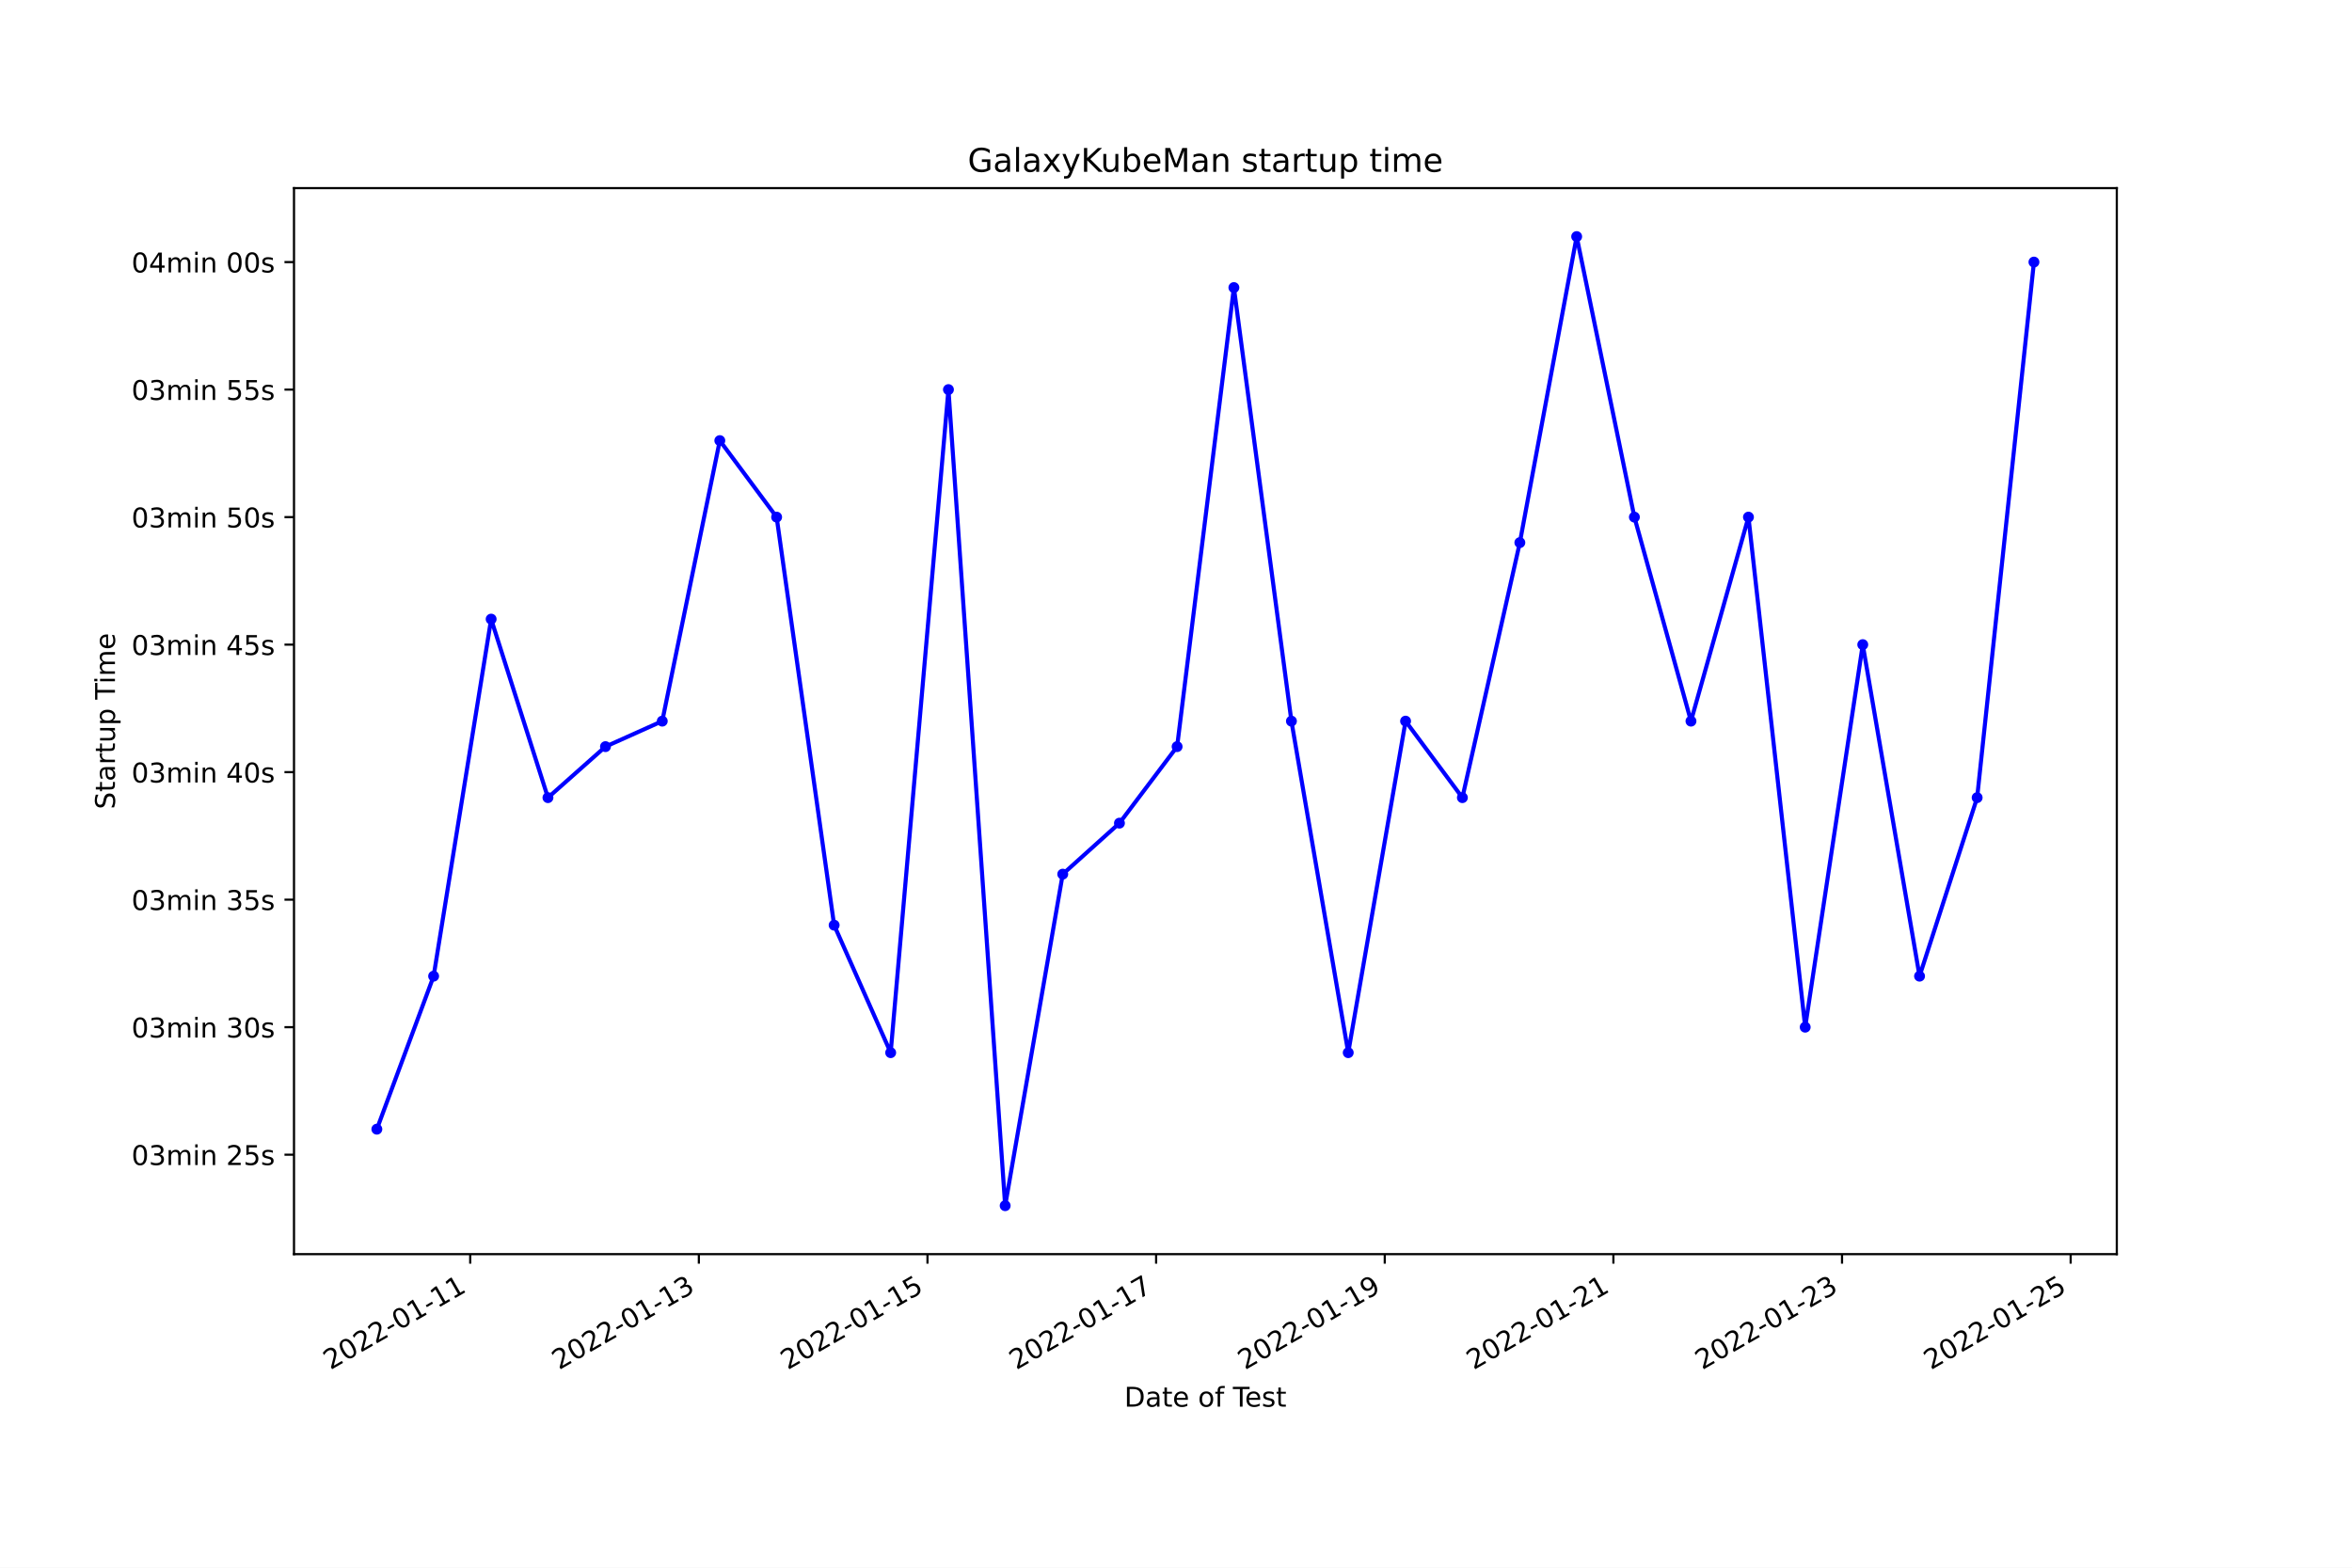
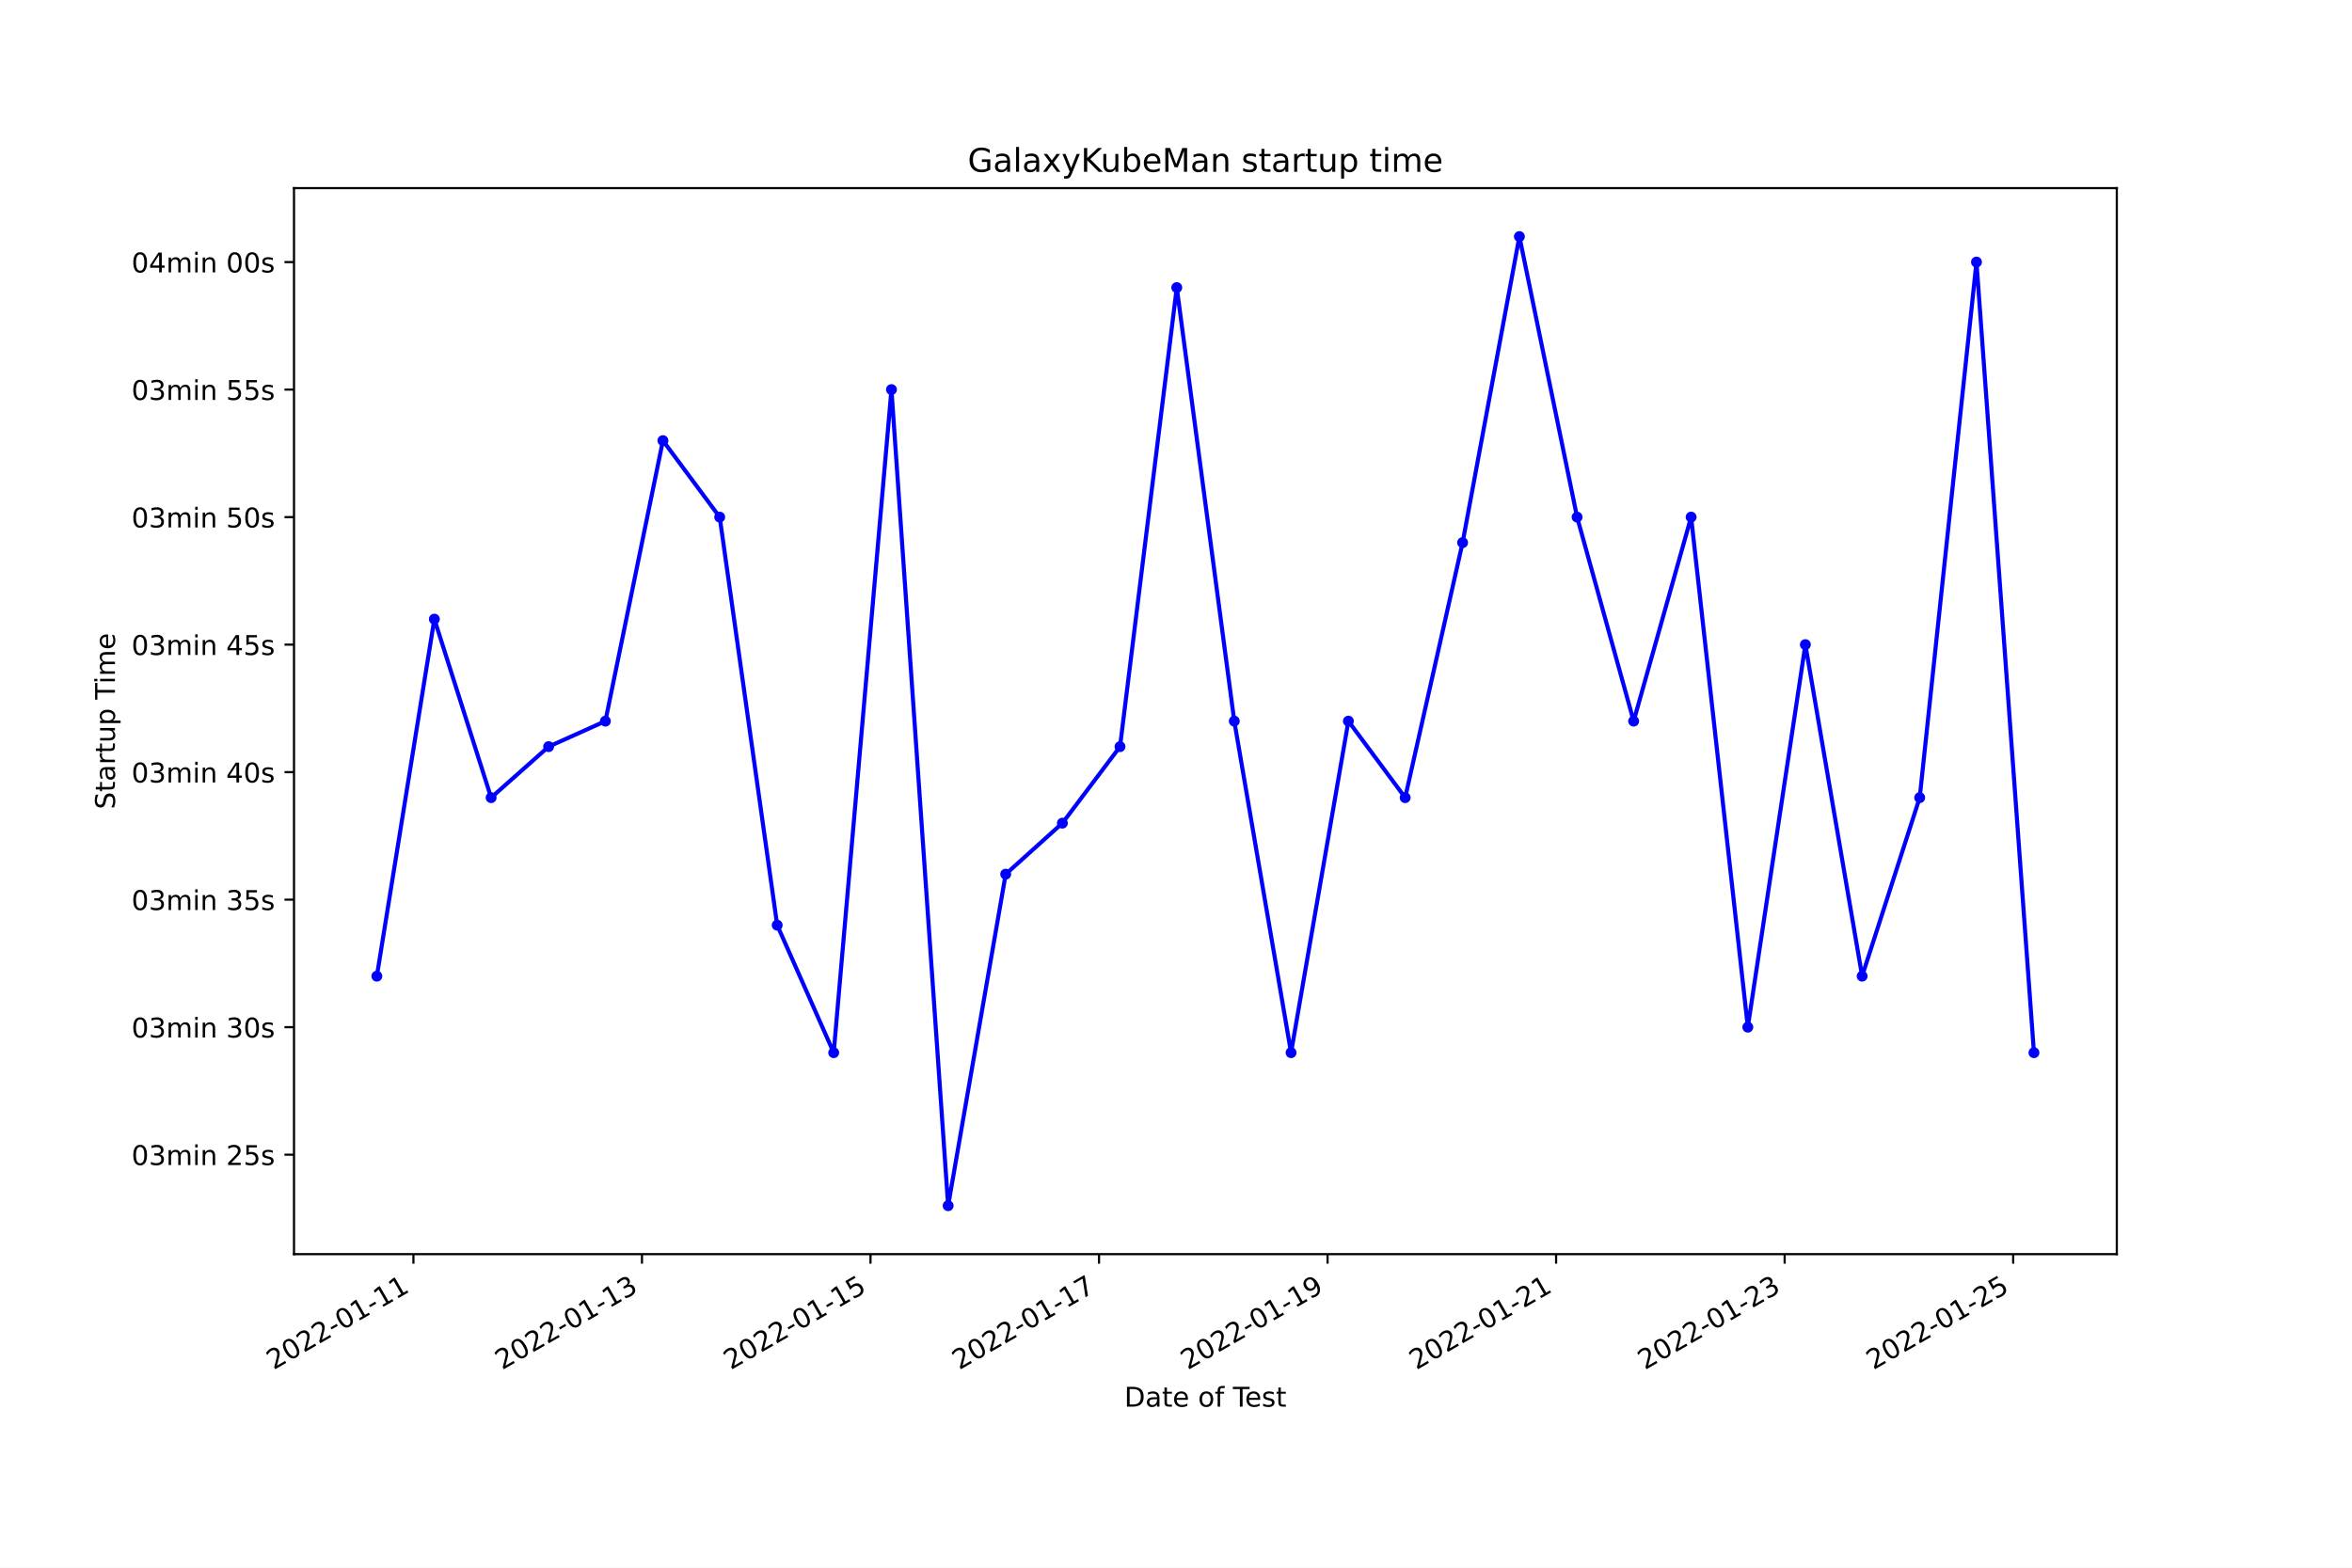
<svg xmlns="http://www.w3.org/2000/svg" xmlns:xlink="http://www.w3.org/1999/xlink" width="864pt" height="576pt" viewBox="0 0 864 576" version="1.1">
  <defs>
    <style type="text/css">*{stroke-linejoin: round; stroke-linecap: butt}</style>
  </defs>
  <g id="figure_1">
    <g id="patch_1">
      <path d="M 0 576  L 864 576  L 864 0  L 0 0  z " style="fill: #ffffff" />
    </g>
    <g id="axes_1">
      <g id="patch_2">
        <path d="M 108 460.8  L 777.6 460.8  L 777.6 69.12  L 108 69.12  z " style="fill: #ffffff" />
      </g>
      <g id="matplotlib.axis_1">
        <g id="xtick_1">
          <g id="line2d_1">
            <defs>
-               <path id="m6b0cfed854" d="M 0 0  L 0 3.5  " style="stroke: #000000; stroke-width: 0.8" />
+               <path id="mba804d3f85" d="M 0 0  L 0 3.5  " style="stroke: #000000; stroke-width: 0.8" />
            </defs>
            <g>
-               <use xlink:href="#m6b0cfed854" x="172.732" y="460.8" style="stroke: #000000; stroke-width: 0.8" />
+               <use xlink:href="#mba804d3f85" x="151.871" y="460.8" style="stroke: #000000; stroke-width: 0.8" />
            </g>
          </g>
          <g id="text_1">
-             <g transform="translate(121.3627 503.4383)rotate(-30)scale(0.1 -0.1)">
+             <g transform="translate(100.5017 503.4383)rotate(-30)scale(0.1 -0.1)">
              <defs>
                <path id="DejaVuSans-32" d="M 1228 531  L 3431 531  L 3431 0  L 469 0  L 469 531  Q 828 903 1448 1529  Q 2069 2156 2228 2338  Q 2531 2678 2651 2914  Q 2772 3150 2772 3378  Q 2772 3750 2511 3984  Q 2250 4219 1831 4219  Q 1534 4219 1204 4116  Q 875 4013 500 3803  L 500 4441  Q 881 4594 1212 4672  Q 1544 4750 1819 4750  Q 2544 4750 2975 4387  Q 3406 4025 3406 3419  Q 3406 3131 3298 2873  Q 3191 2616 2906 2266  Q 2828 2175 2409 1742  Q 1991 1309 1228 531  z " transform="scale(0.015625)" />
                <path id="DejaVuSans-30" d="M 2034 4250  Q 1547 4250 1301 3770  Q 1056 3291 1056 2328  Q 1056 1369 1301 889  Q 1547 409 2034 409  Q 2525 409 2770 889  Q 3016 1369 3016 2328  Q 3016 3291 2770 3770  Q 2525 4250 2034 4250  z M 2034 4750  Q 2819 4750 3233 4129  Q 3647 3509 3647 2328  Q 3647 1150 3233 529  Q 2819 -91 2034 -91  Q 1250 -91 836 529  Q 422 1150 422 2328  Q 422 3509 836 4129  Q 1250 4750 2034 4750  z " transform="scale(0.015625)" />
                <path id="DejaVuSans-2d" d="M 313 2009  L 1997 2009  L 1997 1497  L 313 1497  L 313 2009  z " transform="scale(0.015625)" />
                <path id="DejaVuSans-31" d="M 794 531  L 1825 531  L 1825 4091  L 703 3866  L 703 4441  L 1819 4666  L 2450 4666  L 2450 531  L 3481 531  L 3481 0  L 794 0  L 794 531  z " transform="scale(0.015625)" />
              </defs>
              <use xlink:href="#DejaVuSans-32" />
              <use xlink:href="#DejaVuSans-30" x="63.623" />
              <use xlink:href="#DejaVuSans-32" x="127.246" />
              <use xlink:href="#DejaVuSans-32" x="190.869" />
              <use xlink:href="#DejaVuSans-2d" x="254.492" />
              <use xlink:href="#DejaVuSans-30" x="290.576" />
              <use xlink:href="#DejaVuSans-31" x="354.199" />
              <use xlink:href="#DejaVuSans-2d" x="417.822" />
              <use xlink:href="#DejaVuSans-31" x="453.906" />
              <use xlink:href="#DejaVuSans-31" x="517.529" />
            </g>
          </g>
        </g>
        <g id="xtick_2">
          <g id="line2d_2">
            <g>
-               <use xlink:href="#m6b0cfed854" x="256.721" y="460.8" style="stroke: #000000; stroke-width: 0.8" />
+               <use xlink:href="#mba804d3f85" x="235.823" y="460.8" style="stroke: #000000; stroke-width: 0.8" />
            </g>
          </g>
          <g id="text_2">
-             <g transform="translate(205.3513 503.4383)rotate(-30)scale(0.1 -0.1)">
+             <g transform="translate(184.4537 503.4383)rotate(-30)scale(0.1 -0.1)">
              <defs>
                <path id="DejaVuSans-33" d="M 2597 2516  Q 3050 2419 3304 2112  Q 3559 1806 3559 1356  Q 3559 666 3084 287  Q 2609 -91 1734 -91  Q 1441 -91 1130 -33  Q 819 25 488 141  L 488 750  Q 750 597 1062 519  Q 1375 441 1716 441  Q 2309 441 2620 675  Q 2931 909 2931 1356  Q 2931 1769 2642 2001  Q 2353 2234 1838 2234  L 1294 2234  L 1294 2753  L 1863 2753  Q 2328 2753 2575 2939  Q 2822 3125 2822 3475  Q 2822 3834 2567 4026  Q 2313 4219 1838 4219  Q 1578 4219 1281 4162  Q 984 4106 628 3988  L 628 4550  Q 988 4650 1302 4700  Q 1616 4750 1894 4750  Q 2613 4750 3031 4423  Q 3450 4097 3450 3541  Q 3450 3153 3228 2886  Q 3006 2619 2597 2516  z " transform="scale(0.015625)" />
              </defs>
              <use xlink:href="#DejaVuSans-32" />
              <use xlink:href="#DejaVuSans-30" x="63.623" />
              <use xlink:href="#DejaVuSans-32" x="127.246" />
              <use xlink:href="#DejaVuSans-32" x="190.869" />
              <use xlink:href="#DejaVuSans-2d" x="254.492" />
              <use xlink:href="#DejaVuSans-30" x="290.576" />
              <use xlink:href="#DejaVuSans-31" x="354.199" />
              <use xlink:href="#DejaVuSans-2d" x="417.822" />
              <use xlink:href="#DejaVuSans-31" x="453.906" />
              <use xlink:href="#DejaVuSans-33" x="517.529" />
            </g>
          </g>
        </g>
        <g id="xtick_3">
          <g id="line2d_3">
            <g>
-               <use xlink:href="#m6b0cfed854" x="340.709" y="460.8" style="stroke: #000000; stroke-width: 0.8" />
+               <use xlink:href="#mba804d3f85" x="319.775" y="460.8" style="stroke: #000000; stroke-width: 0.8" />
            </g>
          </g>
          <g id="text_3">
-             <g transform="translate(289.3399 503.4383)rotate(-30)scale(0.1 -0.1)">
+             <g transform="translate(268.4058 503.4383)rotate(-30)scale(0.1 -0.1)">
              <defs>
                <path id="DejaVuSans-35" d="M 691 4666  L 3169 4666  L 3169 4134  L 1269 4134  L 1269 2991  Q 1406 3038 1543 3061  Q 1681 3084 1819 3084  Q 2600 3084 3056 2656  Q 3513 2228 3513 1497  Q 3513 744 3044 326  Q 2575 -91 1722 -91  Q 1428 -91 1123 -41  Q 819 9 494 109  L 494 744  Q 775 591 1075 516  Q 1375 441 1709 441  Q 2250 441 2565 725  Q 2881 1009 2881 1497  Q 2881 1984 2565 2268  Q 2250 2553 1709 2553  Q 1456 2553 1204 2497  Q 953 2441 691 2322  L 691 4666  z " transform="scale(0.015625)" />
              </defs>
              <use xlink:href="#DejaVuSans-32" />
              <use xlink:href="#DejaVuSans-30" x="63.623" />
              <use xlink:href="#DejaVuSans-32" x="127.246" />
              <use xlink:href="#DejaVuSans-32" x="190.869" />
              <use xlink:href="#DejaVuSans-2d" x="254.492" />
              <use xlink:href="#DejaVuSans-30" x="290.576" />
              <use xlink:href="#DejaVuSans-31" x="354.199" />
              <use xlink:href="#DejaVuSans-2d" x="417.822" />
              <use xlink:href="#DejaVuSans-31" x="453.906" />
              <use xlink:href="#DejaVuSans-35" x="517.529" />
            </g>
          </g>
        </g>
        <g id="xtick_4">
          <g id="line2d_4">
            <g>
-               <use xlink:href="#m6b0cfed854" x="424.698" y="460.8" style="stroke: #000000; stroke-width: 0.8" />
+               <use xlink:href="#mba804d3f85" x="403.727" y="460.8" style="stroke: #000000; stroke-width: 0.8" />
            </g>
          </g>
          <g id="text_4">
-             <g transform="translate(373.3285 503.4383)rotate(-30)scale(0.1 -0.1)">
+             <g transform="translate(352.3579 503.4383)rotate(-30)scale(0.1 -0.1)">
              <defs>
                <path id="DejaVuSans-37" d="M 525 4666  L 3525 4666  L 3525 4397  L 1831 0  L 1172 0  L 2766 4134  L 525 4134  L 525 4666  z " transform="scale(0.015625)" />
              </defs>
              <use xlink:href="#DejaVuSans-32" />
              <use xlink:href="#DejaVuSans-30" x="63.623" />
              <use xlink:href="#DejaVuSans-32" x="127.246" />
              <use xlink:href="#DejaVuSans-32" x="190.869" />
              <use xlink:href="#DejaVuSans-2d" x="254.492" />
              <use xlink:href="#DejaVuSans-30" x="290.576" />
              <use xlink:href="#DejaVuSans-31" x="354.199" />
              <use xlink:href="#DejaVuSans-2d" x="417.822" />
              <use xlink:href="#DejaVuSans-31" x="453.906" />
              <use xlink:href="#DejaVuSans-37" x="517.529" />
            </g>
          </g>
        </g>
        <g id="xtick_5">
          <g id="line2d_5">
            <g>
-               <use xlink:href="#m6b0cfed854" x="508.687" y="460.8" style="stroke: #000000; stroke-width: 0.8" />
+               <use xlink:href="#mba804d3f85" x="487.679" y="460.8" style="stroke: #000000; stroke-width: 0.8" />
            </g>
          </g>
          <g id="text_5">
-             <g transform="translate(457.3171 503.4383)rotate(-30)scale(0.1 -0.1)">
+             <g transform="translate(436.3099 503.4383)rotate(-30)scale(0.1 -0.1)">
              <defs>
                <path id="DejaVuSans-39" d="M 703 97  L 703 672  Q 941 559 1184 500  Q 1428 441 1663 441  Q 2288 441 2617 861  Q 2947 1281 2994 2138  Q 2813 1869 2534 1725  Q 2256 1581 1919 1581  Q 1219 1581 811 2004  Q 403 2428 403 3163  Q 403 3881 828 4315  Q 1253 4750 1959 4750  Q 2769 4750 3195 4129  Q 3622 3509 3622 2328  Q 3622 1225 3098 567  Q 2575 -91 1691 -91  Q 1453 -91 1209 -44  Q 966 3 703 97  z M 1959 2075  Q 2384 2075 2632 2365  Q 2881 2656 2881 3163  Q 2881 3666 2632 3958  Q 2384 4250 1959 4250  Q 1534 4250 1286 3958  Q 1038 3666 1038 3163  Q 1038 2656 1286 2365  Q 1534 2075 1959 2075  z " transform="scale(0.015625)" />
              </defs>
              <use xlink:href="#DejaVuSans-32" />
              <use xlink:href="#DejaVuSans-30" x="63.623" />
              <use xlink:href="#DejaVuSans-32" x="127.246" />
              <use xlink:href="#DejaVuSans-32" x="190.869" />
              <use xlink:href="#DejaVuSans-2d" x="254.492" />
              <use xlink:href="#DejaVuSans-30" x="290.576" />
              <use xlink:href="#DejaVuSans-31" x="354.199" />
              <use xlink:href="#DejaVuSans-2d" x="417.822" />
              <use xlink:href="#DejaVuSans-31" x="453.906" />
              <use xlink:href="#DejaVuSans-39" x="517.529" />
            </g>
          </g>
        </g>
        <g id="xtick_6">
          <g id="line2d_6">
            <g>
-               <use xlink:href="#m6b0cfed854" x="592.675" y="460.8" style="stroke: #000000; stroke-width: 0.8" />
+               <use xlink:href="#mba804d3f85" x="571.631" y="460.8" style="stroke: #000000; stroke-width: 0.8" />
            </g>
          </g>
          <g id="text_6">
-             <g transform="translate(541.3057 503.4383)rotate(-30)scale(0.1 -0.1)">
+             <g transform="translate(520.262 503.4383)rotate(-30)scale(0.1 -0.1)">
              <use xlink:href="#DejaVuSans-32" />
              <use xlink:href="#DejaVuSans-30" x="63.623" />
              <use xlink:href="#DejaVuSans-32" x="127.246" />
              <use xlink:href="#DejaVuSans-32" x="190.869" />
              <use xlink:href="#DejaVuSans-2d" x="254.492" />
              <use xlink:href="#DejaVuSans-30" x="290.576" />
              <use xlink:href="#DejaVuSans-31" x="354.199" />
              <use xlink:href="#DejaVuSans-2d" x="417.822" />
              <use xlink:href="#DejaVuSans-32" x="453.906" />
              <use xlink:href="#DejaVuSans-31" x="517.529" />
            </g>
          </g>
        </g>
        <g id="xtick_7">
          <g id="line2d_7">
            <g>
-               <use xlink:href="#m6b0cfed854" x="676.664" y="460.8" style="stroke: #000000; stroke-width: 0.8" />
+               <use xlink:href="#mba804d3f85" x="655.583" y="460.8" style="stroke: #000000; stroke-width: 0.8" />
            </g>
          </g>
          <g id="text_7">
-             <g transform="translate(625.2943 503.4383)rotate(-30)scale(0.1 -0.1)">
+             <g transform="translate(604.214 503.4383)rotate(-30)scale(0.1 -0.1)">
              <use xlink:href="#DejaVuSans-32" />
              <use xlink:href="#DejaVuSans-30" x="63.623" />
              <use xlink:href="#DejaVuSans-32" x="127.246" />
              <use xlink:href="#DejaVuSans-32" x="190.869" />
              <use xlink:href="#DejaVuSans-2d" x="254.492" />
              <use xlink:href="#DejaVuSans-30" x="290.576" />
              <use xlink:href="#DejaVuSans-31" x="354.199" />
              <use xlink:href="#DejaVuSans-2d" x="417.822" />
              <use xlink:href="#DejaVuSans-32" x="453.906" />
              <use xlink:href="#DejaVuSans-33" x="517.529" />
            </g>
          </g>
        </g>
        <g id="xtick_8">
          <g id="line2d_8">
            <g>
-               <use xlink:href="#m6b0cfed854" x="760.652" y="460.8" style="stroke: #000000; stroke-width: 0.8" />
+               <use xlink:href="#mba804d3f85" x="739.536" y="460.8" style="stroke: #000000; stroke-width: 0.8" />
            </g>
          </g>
          <g id="text_8">
-             <g transform="translate(709.2829 503.4383)rotate(-30)scale(0.1 -0.1)">
+             <g transform="translate(688.1661 503.4383)rotate(-30)scale(0.1 -0.1)">
              <use xlink:href="#DejaVuSans-32" />
              <use xlink:href="#DejaVuSans-30" x="63.623" />
              <use xlink:href="#DejaVuSans-32" x="127.246" />
              <use xlink:href="#DejaVuSans-32" x="190.869" />
              <use xlink:href="#DejaVuSans-2d" x="254.492" />
              <use xlink:href="#DejaVuSans-30" x="290.576" />
              <use xlink:href="#DejaVuSans-31" x="354.199" />
              <use xlink:href="#DejaVuSans-2d" x="417.822" />
              <use xlink:href="#DejaVuSans-32" x="453.906" />
              <use xlink:href="#DejaVuSans-35" x="517.529" />
            </g>
          </g>
        </g>
        <g id="text_9">
          <g transform="translate(413.0063 516.8378)scale(0.1 -0.1)">
            <defs>
              <path id="DejaVuSans-44" d="M 1259 4147  L 1259 519  L 2022 519  Q 2988 519 3436 956  Q 3884 1394 3884 2338  Q 3884 3275 3436 3711  Q 2988 4147 2022 4147  L 1259 4147  z M 628 4666  L 1925 4666  Q 3281 4666 3915 4102  Q 4550 3538 4550 2338  Q 4550 1131 3912 565  Q 3275 0 1925 0  L 628 0  L 628 4666  z " transform="scale(0.015625)" />
              <path id="DejaVuSans-61" d="M 2194 1759  Q 1497 1759 1228 1600  Q 959 1441 959 1056  Q 959 750 1161 570  Q 1363 391 1709 391  Q 2188 391 2477 730  Q 2766 1069 2766 1631  L 2766 1759  L 2194 1759  z M 3341 1997  L 3341 0  L 2766 0  L 2766 531  Q 2569 213 2275 61  Q 1981 -91 1556 -91  Q 1019 -91 701 211  Q 384 513 384 1019  Q 384 1609 779 1909  Q 1175 2209 1959 2209  L 2766 2209  L 2766 2266  Q 2766 2663 2505 2880  Q 2244 3097 1772 3097  Q 1472 3097 1187 3025  Q 903 2953 641 2809  L 641 3341  Q 956 3463 1253 3523  Q 1550 3584 1831 3584  Q 2591 3584 2966 3190  Q 3341 2797 3341 1997  z " transform="scale(0.015625)" />
              <path id="DejaVuSans-74" d="M 1172 4494  L 1172 3500  L 2356 3500  L 2356 3053  L 1172 3053  L 1172 1153  Q 1172 725 1289 603  Q 1406 481 1766 481  L 2356 481  L 2356 0  L 1766 0  Q 1100 0 847 248  Q 594 497 594 1153  L 594 3053  L 172 3053  L 172 3500  L 594 3500  L 594 4494  L 1172 4494  z " transform="scale(0.015625)" />
              <path id="DejaVuSans-65" d="M 3597 1894  L 3597 1613  L 953 1613  Q 991 1019 1311 708  Q 1631 397 2203 397  Q 2534 397 2845 478  Q 3156 559 3463 722  L 3463 178  Q 3153 47 2828 -22  Q 2503 -91 2169 -91  Q 1331 -91 842 396  Q 353 884 353 1716  Q 353 2575 817 3079  Q 1281 3584 2069 3584  Q 2775 3584 3186 3129  Q 3597 2675 3597 1894  z M 3022 2063  Q 3016 2534 2758 2815  Q 2500 3097 2075 3097  Q 1594 3097 1305 2825  Q 1016 2553 972 2059  L 3022 2063  z " transform="scale(0.015625)" />
              <path id="DejaVuSans-20" transform="scale(0.015625)" />
              <path id="DejaVuSans-6f" d="M 1959 3097  Q 1497 3097 1228 2736  Q 959 2375 959 1747  Q 959 1119 1226 758  Q 1494 397 1959 397  Q 2419 397 2687 759  Q 2956 1122 2956 1747  Q 2956 2369 2687 2733  Q 2419 3097 1959 3097  z M 1959 3584  Q 2709 3584 3137 3096  Q 3566 2609 3566 1747  Q 3566 888 3137 398  Q 2709 -91 1959 -91  Q 1206 -91 779 398  Q 353 888 353 1747  Q 353 2609 779 3096  Q 1206 3584 1959 3584  z " transform="scale(0.015625)" />
              <path id="DejaVuSans-66" d="M 2375 4863  L 2375 4384  L 1825 4384  Q 1516 4384 1395 4259  Q 1275 4134 1275 3809  L 1275 3500  L 2222 3500  L 2222 3053  L 1275 3053  L 1275 0  L 697 0  L 697 3053  L 147 3053  L 147 3500  L 697 3500  L 697 3744  Q 697 4328 969 4595  Q 1241 4863 1831 4863  L 2375 4863  z " transform="scale(0.015625)" />
              <path id="DejaVuSans-54" d="M -19 4666  L 3928 4666  L 3928 4134  L 2272 4134  L 2272 0  L 1638 0  L 1638 4134  L -19 4134  L -19 4666  z " transform="scale(0.015625)" />
              <path id="DejaVuSans-73" d="M 2834 3397  L 2834 2853  Q 2591 2978 2328 3040  Q 2066 3103 1784 3103  Q 1356 3103 1142 2972  Q 928 2841 928 2578  Q 928 2378 1081 2264  Q 1234 2150 1697 2047  L 1894 2003  Q 2506 1872 2764 1633  Q 3022 1394 3022 966  Q 3022 478 2636 193  Q 2250 -91 1575 -91  Q 1294 -91 989 -36  Q 684 19 347 128  L 347 722  Q 666 556 975 473  Q 1284 391 1588 391  Q 1994 391 2212 530  Q 2431 669 2431 922  Q 2431 1156 2273 1281  Q 2116 1406 1581 1522  L 1381 1569  Q 847 1681 609 1914  Q 372 2147 372 2553  Q 372 3047 722 3315  Q 1072 3584 1716 3584  Q 2034 3584 2315 3537  Q 2597 3491 2834 3397  z " transform="scale(0.015625)" />
            </defs>
            <use xlink:href="#DejaVuSans-44" />
            <use xlink:href="#DejaVuSans-61" x="77.002" />
            <use xlink:href="#DejaVuSans-74" x="138.281" />
            <use xlink:href="#DejaVuSans-65" x="177.49" />
            <use xlink:href="#DejaVuSans-20" x="239.014" />
            <use xlink:href="#DejaVuSans-6f" x="270.801" />
            <use xlink:href="#DejaVuSans-66" x="331.982" />
            <use xlink:href="#DejaVuSans-20" x="367.188" />
            <use xlink:href="#DejaVuSans-54" x="398.975" />
            <use xlink:href="#DejaVuSans-65" x="443.059" />
            <use xlink:href="#DejaVuSans-73" x="504.582" />
            <use xlink:href="#DejaVuSans-74" x="556.682" />
          </g>
        </g>
      </g>
      <g id="matplotlib.axis_2">
        <g id="ytick_1">
          <g id="line2d_9">
            <defs>
-               <path id="m3e7207ec44" d="M 0 0  L -3.5 0  " style="stroke: #000000; stroke-width: 0.8" />
+               <path id="mc6d122844c" d="M 0 0  L -3.5 0  " style="stroke: #000000; stroke-width: 0.8" />
            </defs>
            <g>
-               <use xlink:href="#m3e7207ec44" x="108" y="424.256" style="stroke: #000000; stroke-width: 0.8" />
+               <use xlink:href="#mc6d122844c" x="108" y="424.256" style="stroke: #000000; stroke-width: 0.8" />
            </g>
          </g>
          <g id="text_10">
            <g transform="translate(48.30625 428.0549)scale(0.1 -0.1)">
              <defs>
                <path id="DejaVuSans-6d" d="M 3328 2828  Q 3544 3216 3844 3400  Q 4144 3584 4550 3584  Q 5097 3584 5394 3201  Q 5691 2819 5691 2113  L 5691 0  L 5113 0  L 5113 2094  Q 5113 2597 4934 2840  Q 4756 3084 4391 3084  Q 3944 3084 3684 2787  Q 3425 2491 3425 1978  L 3425 0  L 2847 0  L 2847 2094  Q 2847 2600 2669 2842  Q 2491 3084 2119 3084  Q 1678 3084 1418 2786  Q 1159 2488 1159 1978  L 1159 0  L 581 0  L 581 3500  L 1159 3500  L 1159 2956  Q 1356 3278 1631 3431  Q 1906 3584 2284 3584  Q 2666 3584 2933 3390  Q 3200 3197 3328 2828  z " transform="scale(0.015625)" />
                <path id="DejaVuSans-69" d="M 603 3500  L 1178 3500  L 1178 0  L 603 0  L 603 3500  z M 603 4863  L 1178 4863  L 1178 4134  L 603 4134  L 603 4863  z " transform="scale(0.015625)" />
                <path id="DejaVuSans-6e" d="M 3513 2113  L 3513 0  L 2938 0  L 2938 2094  Q 2938 2591 2744 2837  Q 2550 3084 2163 3084  Q 1697 3084 1428 2787  Q 1159 2491 1159 1978  L 1159 0  L 581 0  L 581 3500  L 1159 3500  L 1159 2956  Q 1366 3272 1645 3428  Q 1925 3584 2291 3584  Q 2894 3584 3203 3211  Q 3513 2838 3513 2113  z " transform="scale(0.015625)" />
              </defs>
              <use xlink:href="#DejaVuSans-30" />
              <use xlink:href="#DejaVuSans-33" x="63.623" />
              <use xlink:href="#DejaVuSans-6d" x="127.246" />
              <use xlink:href="#DejaVuSans-69" x="224.658" />
              <use xlink:href="#DejaVuSans-6e" x="252.441" />
              <use xlink:href="#DejaVuSans-20" x="315.82" />
              <use xlink:href="#DejaVuSans-32" x="347.607" />
              <use xlink:href="#DejaVuSans-35" x="411.23" />
              <use xlink:href="#DejaVuSans-73" x="474.854" />
            </g>
          </g>
        </g>
        <g id="ytick_2">
          <g id="line2d_10">
            <g>
-               <use xlink:href="#m3e7207ec44" x="108" y="377.404" style="stroke: #000000; stroke-width: 0.8" />
+               <use xlink:href="#mc6d122844c" x="108" y="377.404" style="stroke: #000000; stroke-width: 0.8" />
            </g>
          </g>
          <g id="text_11">
            <g transform="translate(48.30625 381.2032)scale(0.1 -0.1)">
              <use xlink:href="#DejaVuSans-30" />
              <use xlink:href="#DejaVuSans-33" x="63.623" />
              <use xlink:href="#DejaVuSans-6d" x="127.246" />
              <use xlink:href="#DejaVuSans-69" x="224.658" />
              <use xlink:href="#DejaVuSans-6e" x="252.441" />
              <use xlink:href="#DejaVuSans-20" x="315.82" />
              <use xlink:href="#DejaVuSans-33" x="347.607" />
              <use xlink:href="#DejaVuSans-30" x="411.23" />
              <use xlink:href="#DejaVuSans-73" x="474.854" />
            </g>
          </g>
        </g>
        <g id="ytick_3">
          <g id="line2d_11">
            <g>
-               <use xlink:href="#m3e7207ec44" x="108" y="330.552" style="stroke: #000000; stroke-width: 0.8" />
+               <use xlink:href="#mc6d122844c" x="108" y="330.552" style="stroke: #000000; stroke-width: 0.8" />
            </g>
          </g>
          <g id="text_12">
            <g transform="translate(48.30625 334.3516)scale(0.1 -0.1)">
              <use xlink:href="#DejaVuSans-30" />
              <use xlink:href="#DejaVuSans-33" x="63.623" />
              <use xlink:href="#DejaVuSans-6d" x="127.246" />
              <use xlink:href="#DejaVuSans-69" x="224.658" />
              <use xlink:href="#DejaVuSans-6e" x="252.441" />
              <use xlink:href="#DejaVuSans-20" x="315.82" />
              <use xlink:href="#DejaVuSans-33" x="347.607" />
              <use xlink:href="#DejaVuSans-35" x="411.23" />
              <use xlink:href="#DejaVuSans-73" x="474.854" />
            </g>
          </g>
        </g>
        <g id="ytick_4">
          <g id="line2d_12">
            <g>
-               <use xlink:href="#m3e7207ec44" x="108" y="283.701" style="stroke: #000000; stroke-width: 0.8" />
+               <use xlink:href="#mc6d122844c" x="108" y="283.701" style="stroke: #000000; stroke-width: 0.8" />
            </g>
          </g>
          <g id="text_13">
            <g transform="translate(48.30625 287.4999)scale(0.1 -0.1)">
              <defs>
                <path id="DejaVuSans-34" d="M 2419 4116  L 825 1625  L 2419 1625  L 2419 4116  z M 2253 4666  L 3047 4666  L 3047 1625  L 3713 1625  L 3713 1100  L 3047 1100  L 3047 0  L 2419 0  L 2419 1100  L 313 1100  L 313 1709  L 2253 4666  z " transform="scale(0.015625)" />
              </defs>
              <use xlink:href="#DejaVuSans-30" />
              <use xlink:href="#DejaVuSans-33" x="63.623" />
              <use xlink:href="#DejaVuSans-6d" x="127.246" />
              <use xlink:href="#DejaVuSans-69" x="224.658" />
              <use xlink:href="#DejaVuSans-6e" x="252.441" />
              <use xlink:href="#DejaVuSans-20" x="315.82" />
              <use xlink:href="#DejaVuSans-34" x="347.607" />
              <use xlink:href="#DejaVuSans-30" x="411.23" />
              <use xlink:href="#DejaVuSans-73" x="474.854" />
            </g>
          </g>
        </g>
        <g id="ytick_5">
          <g id="line2d_13">
            <g>
-               <use xlink:href="#m3e7207ec44" x="108" y="236.849" style="stroke: #000000; stroke-width: 0.8" />
+               <use xlink:href="#mc6d122844c" x="108" y="236.849" style="stroke: #000000; stroke-width: 0.8" />
            </g>
          </g>
          <g id="text_14">
            <g transform="translate(48.30625 240.6482)scale(0.1 -0.1)">
              <use xlink:href="#DejaVuSans-30" />
              <use xlink:href="#DejaVuSans-33" x="63.623" />
              <use xlink:href="#DejaVuSans-6d" x="127.246" />
              <use xlink:href="#DejaVuSans-69" x="224.658" />
              <use xlink:href="#DejaVuSans-6e" x="252.441" />
              <use xlink:href="#DejaVuSans-20" x="315.82" />
              <use xlink:href="#DejaVuSans-34" x="347.607" />
              <use xlink:href="#DejaVuSans-35" x="411.23" />
              <use xlink:href="#DejaVuSans-73" x="474.854" />
            </g>
          </g>
        </g>
        <g id="ytick_6">
          <g id="line2d_14">
            <g>
-               <use xlink:href="#m3e7207ec44" x="108" y="189.997" style="stroke: #000000; stroke-width: 0.8" />
+               <use xlink:href="#mc6d122844c" x="108" y="189.997" style="stroke: #000000; stroke-width: 0.8" />
            </g>
          </g>
          <g id="text_15">
            <g transform="translate(48.30625 193.7965)scale(0.1 -0.1)">
              <use xlink:href="#DejaVuSans-30" />
              <use xlink:href="#DejaVuSans-33" x="63.623" />
              <use xlink:href="#DejaVuSans-6d" x="127.246" />
              <use xlink:href="#DejaVuSans-69" x="224.658" />
              <use xlink:href="#DejaVuSans-6e" x="252.441" />
              <use xlink:href="#DejaVuSans-20" x="315.82" />
              <use xlink:href="#DejaVuSans-35" x="347.607" />
              <use xlink:href="#DejaVuSans-30" x="411.23" />
              <use xlink:href="#DejaVuSans-73" x="474.854" />
            </g>
          </g>
        </g>
        <g id="ytick_7">
          <g id="line2d_15">
            <g>
-               <use xlink:href="#m3e7207ec44" x="108" y="143.146" style="stroke: #000000; stroke-width: 0.8" />
+               <use xlink:href="#mc6d122844c" x="108" y="143.146" style="stroke: #000000; stroke-width: 0.8" />
            </g>
          </g>
          <g id="text_16">
            <g transform="translate(48.30625 146.9449)scale(0.1 -0.1)">
              <use xlink:href="#DejaVuSans-30" />
              <use xlink:href="#DejaVuSans-33" x="63.623" />
              <use xlink:href="#DejaVuSans-6d" x="127.246" />
              <use xlink:href="#DejaVuSans-69" x="224.658" />
              <use xlink:href="#DejaVuSans-6e" x="252.441" />
              <use xlink:href="#DejaVuSans-20" x="315.82" />
              <use xlink:href="#DejaVuSans-35" x="347.607" />
              <use xlink:href="#DejaVuSans-35" x="411.23" />
              <use xlink:href="#DejaVuSans-73" x="474.854" />
            </g>
          </g>
        </g>
        <g id="ytick_8">
          <g id="line2d_16">
            <g>
-               <use xlink:href="#m3e7207ec44" x="108" y="96.294" style="stroke: #000000; stroke-width: 0.8" />
+               <use xlink:href="#mc6d122844c" x="108" y="96.294" style="stroke: #000000; stroke-width: 0.8" />
            </g>
          </g>
          <g id="text_17">
            <g transform="translate(48.30625 100.0932)scale(0.1 -0.1)">
              <use xlink:href="#DejaVuSans-30" />
              <use xlink:href="#DejaVuSans-34" x="63.623" />
              <use xlink:href="#DejaVuSans-6d" x="127.246" />
              <use xlink:href="#DejaVuSans-69" x="224.658" />
              <use xlink:href="#DejaVuSans-6e" x="252.441" />
              <use xlink:href="#DejaVuSans-20" x="315.82" />
              <use xlink:href="#DejaVuSans-30" x="347.607" />
              <use xlink:href="#DejaVuSans-30" x="411.23" />
              <use xlink:href="#DejaVuSans-73" x="474.854" />
            </g>
          </g>
        </g>
        <g id="text_18">
          <g transform="translate(42.22656 297.3397)rotate(-90)scale(0.1 -0.1)">
            <defs>
              <path id="DejaVuSans-53" d="M 3425 4513  L 3425 3897  Q 3066 4069 2747 4153  Q 2428 4238 2131 4238  Q 1616 4238 1336 4038  Q 1056 3838 1056 3469  Q 1056 3159 1242 3001  Q 1428 2844 1947 2747  L 2328 2669  Q 3034 2534 3370 2195  Q 3706 1856 3706 1288  Q 3706 609 3251 259  Q 2797 -91 1919 -91  Q 1588 -91 1214 -16  Q 841 59 441 206  L 441 856  Q 825 641 1194 531  Q 1563 422 1919 422  Q 2459 422 2753 634  Q 3047 847 3047 1241  Q 3047 1584 2836 1778  Q 2625 1972 2144 2069  L 1759 2144  Q 1053 2284 737 2584  Q 422 2884 422 3419  Q 422 4038 858 4394  Q 1294 4750 2059 4750  Q 2388 4750 2728 4690  Q 3069 4631 3425 4513  z " transform="scale(0.015625)" />
              <path id="DejaVuSans-72" d="M 2631 2963  Q 2534 3019 2420 3045  Q 2306 3072 2169 3072  Q 1681 3072 1420 2755  Q 1159 2438 1159 1844  L 1159 0  L 581 0  L 581 3500  L 1159 3500  L 1159 2956  Q 1341 3275 1631 3429  Q 1922 3584 2338 3584  Q 2397 3584 2469 3576  Q 2541 3569 2628 3553  L 2631 2963  z " transform="scale(0.015625)" />
              <path id="DejaVuSans-75" d="M 544 1381  L 544 3500  L 1119 3500  L 1119 1403  Q 1119 906 1312 657  Q 1506 409 1894 409  Q 2359 409 2629 706  Q 2900 1003 2900 1516  L 2900 3500  L 3475 3500  L 3475 0  L 2900 0  L 2900 538  Q 2691 219 2414 64  Q 2138 -91 1772 -91  Q 1169 -91 856 284  Q 544 659 544 1381  z M 1991 3584  L 1991 3584  z " transform="scale(0.015625)" />
              <path id="DejaVuSans-70" d="M 1159 525  L 1159 -1331  L 581 -1331  L 581 3500  L 1159 3500  L 1159 2969  Q 1341 3281 1617 3432  Q 1894 3584 2278 3584  Q 2916 3584 3314 3078  Q 3713 2572 3713 1747  Q 3713 922 3314 415  Q 2916 -91 2278 -91  Q 1894 -91 1617 61  Q 1341 213 1159 525  z M 3116 1747  Q 3116 2381 2855 2742  Q 2594 3103 2138 3103  Q 1681 3103 1420 2742  Q 1159 2381 1159 1747  Q 1159 1113 1420 752  Q 1681 391 2138 391  Q 2594 391 2855 752  Q 3116 1113 3116 1747  z " transform="scale(0.015625)" />
            </defs>
            <use xlink:href="#DejaVuSans-53" />
            <use xlink:href="#DejaVuSans-74" x="63.477" />
            <use xlink:href="#DejaVuSans-61" x="102.686" />
            <use xlink:href="#DejaVuSans-72" x="163.965" />
            <use xlink:href="#DejaVuSans-74" x="205.078" />
            <use xlink:href="#DejaVuSans-75" x="244.287" />
            <use xlink:href="#DejaVuSans-70" x="307.666" />
            <use xlink:href="#DejaVuSans-20" x="371.143" />
            <use xlink:href="#DejaVuSans-54" x="402.93" />
            <use xlink:href="#DejaVuSans-69" x="460.889" />
            <use xlink:href="#DejaVuSans-6d" x="488.672" />
            <use xlink:href="#DejaVuSans-65" x="586.084" />
          </g>
        </g>
      </g>
      <g id="line2d_17">
-         <path d="M 747.164 96.294  L 726.3 293.071  L 705.141 358.663  L 684.28 236.849  L 663.133 377.404  L 642.29 189.997  L 621.174 264.96  L 600.389 189.997  L 579.185 86.924  L 558.311 199.368  L 537.203 293.071  L 516.336 264.96  L 495.272 386.774  L 474.402 264.96  L 453.267 105.664  L 432.411 274.33  L 411.225 302.441  L 390.394 321.182  L 369.246 442.996  L 348.408 143.146  L 327.187 386.774  L 306.418 339.923  L 285.291 189.997  L 264.423 161.886  L 243.278 264.96  L 222.419 274.33  L 201.289 293.071  L 180.421 227.479  L 159.292 358.663  L 138.436 414.885  " clip-path="url(#p7eea6410fc)" style="fill: none; stroke: #0000ff; stroke-width: 1.5; stroke-linecap: square" />
+         <path d="M 747.164 386.774  L 726.053 96.294  L 705.198 293.071  L 684.048 358.663  L 663.196 236.849  L 642.059 377.404  L 621.225 189.997  L 600.118 264.96  L 579.342 189.997  L 558.147 86.924  L 537.282 199.368  L 516.183 293.071  L 495.325 264.96  L 474.27 386.774  L 453.41 264.96  L 432.284 105.664  L 411.437 274.33  L 390.26 302.441  L 369.438 321.182  L 348.299 442.996  L 327.47 143.146  L 306.259 386.774  L 285.499 339.923  L 264.381 189.997  L 243.522 161.886  L 222.386 264.96  L 201.536 274.33  L 180.415 293.071  L 159.557 227.479  L 138.436 358.663  " clip-path="url(#p68697ad0dd)" style="fill: none; stroke: #0000ff; stroke-width: 1.5; stroke-linecap: square" />
        <defs>
-           <path id="m540ee718b8" d="M 0 1.5  C 0.398 1.5 0.779 1.342 1.061 1.061  C 1.342 0.779 1.5 0.398 1.5 0  C 1.5 -0.398 1.342 -0.779 1.061 -1.061  C 0.779 -1.342 0.398 -1.5 0 -1.5  C -0.398 -1.5 -0.779 -1.342 -1.061 -1.061  C -1.342 -0.779 -1.5 -0.398 -1.5 0  C -1.5 0.398 -1.342 0.779 -1.061 1.061  C -0.779 1.342 -0.398 1.5 0 1.5  z " style="stroke: #0000ff" />
+           <path id="mbbfe26383a" d="M 0 1.5  C 0.398 1.5 0.779 1.342 1.061 1.061  C 1.342 0.779 1.5 0.398 1.5 0  C 1.5 -0.398 1.342 -0.779 1.061 -1.061  C 0.779 -1.342 0.398 -1.5 0 -1.5  C -0.398 -1.5 -0.779 -1.342 -1.061 -1.061  C -1.342 -0.779 -1.5 -0.398 -1.5 0  C -1.5 0.398 -1.342 0.779 -1.061 1.061  C -0.779 1.342 -0.398 1.5 0 1.5  z " style="stroke: #0000ff" />
        </defs>
-         <g clip-path="url(#p7eea6410fc)">
-           <use xlink:href="#m540ee718b8" x="747.164" y="96.294" style="fill: #0000ff; stroke: #0000ff" />
-           <use xlink:href="#m540ee718b8" x="726.3" y="293.071" style="fill: #0000ff; stroke: #0000ff" />
-           <use xlink:href="#m540ee718b8" x="705.141" y="358.663" style="fill: #0000ff; stroke: #0000ff" />
-           <use xlink:href="#m540ee718b8" x="684.28" y="236.849" style="fill: #0000ff; stroke: #0000ff" />
-           <use xlink:href="#m540ee718b8" x="663.133" y="377.404" style="fill: #0000ff; stroke: #0000ff" />
-           <use xlink:href="#m540ee718b8" x="642.29" y="189.997" style="fill: #0000ff; stroke: #0000ff" />
-           <use xlink:href="#m540ee718b8" x="621.174" y="264.96" style="fill: #0000ff; stroke: #0000ff" />
-           <use xlink:href="#m540ee718b8" x="600.389" y="189.997" style="fill: #0000ff; stroke: #0000ff" />
-           <use xlink:href="#m540ee718b8" x="579.185" y="86.924" style="fill: #0000ff; stroke: #0000ff" />
-           <use xlink:href="#m540ee718b8" x="558.311" y="199.368" style="fill: #0000ff; stroke: #0000ff" />
-           <use xlink:href="#m540ee718b8" x="537.203" y="293.071" style="fill: #0000ff; stroke: #0000ff" />
-           <use xlink:href="#m540ee718b8" x="516.336" y="264.96" style="fill: #0000ff; stroke: #0000ff" />
-           <use xlink:href="#m540ee718b8" x="495.272" y="386.774" style="fill: #0000ff; stroke: #0000ff" />
-           <use xlink:href="#m540ee718b8" x="474.402" y="264.96" style="fill: #0000ff; stroke: #0000ff" />
-           <use xlink:href="#m540ee718b8" x="453.267" y="105.664" style="fill: #0000ff; stroke: #0000ff" />
-           <use xlink:href="#m540ee718b8" x="432.411" y="274.33" style="fill: #0000ff; stroke: #0000ff" />
-           <use xlink:href="#m540ee718b8" x="411.225" y="302.441" style="fill: #0000ff; stroke: #0000ff" />
-           <use xlink:href="#m540ee718b8" x="390.394" y="321.182" style="fill: #0000ff; stroke: #0000ff" />
-           <use xlink:href="#m540ee718b8" x="369.246" y="442.996" style="fill: #0000ff; stroke: #0000ff" />
-           <use xlink:href="#m540ee718b8" x="348.408" y="143.146" style="fill: #0000ff; stroke: #0000ff" />
-           <use xlink:href="#m540ee718b8" x="327.187" y="386.774" style="fill: #0000ff; stroke: #0000ff" />
-           <use xlink:href="#m540ee718b8" x="306.418" y="339.923" style="fill: #0000ff; stroke: #0000ff" />
-           <use xlink:href="#m540ee718b8" x="285.291" y="189.997" style="fill: #0000ff; stroke: #0000ff" />
-           <use xlink:href="#m540ee718b8" x="264.423" y="161.886" style="fill: #0000ff; stroke: #0000ff" />
-           <use xlink:href="#m540ee718b8" x="243.278" y="264.96" style="fill: #0000ff; stroke: #0000ff" />
-           <use xlink:href="#m540ee718b8" x="222.419" y="274.33" style="fill: #0000ff; stroke: #0000ff" />
-           <use xlink:href="#m540ee718b8" x="201.289" y="293.071" style="fill: #0000ff; stroke: #0000ff" />
-           <use xlink:href="#m540ee718b8" x="180.421" y="227.479" style="fill: #0000ff; stroke: #0000ff" />
-           <use xlink:href="#m540ee718b8" x="159.292" y="358.663" style="fill: #0000ff; stroke: #0000ff" />
-           <use xlink:href="#m540ee718b8" x="138.436" y="414.885" style="fill: #0000ff; stroke: #0000ff" />
+         <g clip-path="url(#p68697ad0dd)">
+           <use xlink:href="#mbbfe26383a" x="747.164" y="386.774" style="fill: #0000ff; stroke: #0000ff" />
+           <use xlink:href="#mbbfe26383a" x="726.053" y="96.294" style="fill: #0000ff; stroke: #0000ff" />
+           <use xlink:href="#mbbfe26383a" x="705.198" y="293.071" style="fill: #0000ff; stroke: #0000ff" />
+           <use xlink:href="#mbbfe26383a" x="684.048" y="358.663" style="fill: #0000ff; stroke: #0000ff" />
+           <use xlink:href="#mbbfe26383a" x="663.196" y="236.849" style="fill: #0000ff; stroke: #0000ff" />
+           <use xlink:href="#mbbfe26383a" x="642.059" y="377.404" style="fill: #0000ff; stroke: #0000ff" />
+           <use xlink:href="#mbbfe26383a" x="621.225" y="189.997" style="fill: #0000ff; stroke: #0000ff" />
+           <use xlink:href="#mbbfe26383a" x="600.118" y="264.96" style="fill: #0000ff; stroke: #0000ff" />
+           <use xlink:href="#mbbfe26383a" x="579.342" y="189.997" style="fill: #0000ff; stroke: #0000ff" />
+           <use xlink:href="#mbbfe26383a" x="558.147" y="86.924" style="fill: #0000ff; stroke: #0000ff" />
+           <use xlink:href="#mbbfe26383a" x="537.282" y="199.368" style="fill: #0000ff; stroke: #0000ff" />
+           <use xlink:href="#mbbfe26383a" x="516.183" y="293.071" style="fill: #0000ff; stroke: #0000ff" />
+           <use xlink:href="#mbbfe26383a" x="495.325" y="264.96" style="fill: #0000ff; stroke: #0000ff" />
+           <use xlink:href="#mbbfe26383a" x="474.27" y="386.774" style="fill: #0000ff; stroke: #0000ff" />
+           <use xlink:href="#mbbfe26383a" x="453.41" y="264.96" style="fill: #0000ff; stroke: #0000ff" />
+           <use xlink:href="#mbbfe26383a" x="432.284" y="105.664" style="fill: #0000ff; stroke: #0000ff" />
+           <use xlink:href="#mbbfe26383a" x="411.437" y="274.33" style="fill: #0000ff; stroke: #0000ff" />
+           <use xlink:href="#mbbfe26383a" x="390.26" y="302.441" style="fill: #0000ff; stroke: #0000ff" />
+           <use xlink:href="#mbbfe26383a" x="369.438" y="321.182" style="fill: #0000ff; stroke: #0000ff" />
+           <use xlink:href="#mbbfe26383a" x="348.299" y="442.996" style="fill: #0000ff; stroke: #0000ff" />
+           <use xlink:href="#mbbfe26383a" x="327.47" y="143.146" style="fill: #0000ff; stroke: #0000ff" />
+           <use xlink:href="#mbbfe26383a" x="306.259" y="386.774" style="fill: #0000ff; stroke: #0000ff" />
+           <use xlink:href="#mbbfe26383a" x="285.499" y="339.923" style="fill: #0000ff; stroke: #0000ff" />
+           <use xlink:href="#mbbfe26383a" x="264.381" y="189.997" style="fill: #0000ff; stroke: #0000ff" />
+           <use xlink:href="#mbbfe26383a" x="243.522" y="161.886" style="fill: #0000ff; stroke: #0000ff" />
+           <use xlink:href="#mbbfe26383a" x="222.386" y="264.96" style="fill: #0000ff; stroke: #0000ff" />
+           <use xlink:href="#mbbfe26383a" x="201.536" y="274.33" style="fill: #0000ff; stroke: #0000ff" />
+           <use xlink:href="#mbbfe26383a" x="180.415" y="293.071" style="fill: #0000ff; stroke: #0000ff" />
+           <use xlink:href="#mbbfe26383a" x="159.557" y="227.479" style="fill: #0000ff; stroke: #0000ff" />
+           <use xlink:href="#mbbfe26383a" x="138.436" y="358.663" style="fill: #0000ff; stroke: #0000ff" />
        </g>
      </g>
      <g id="patch_3">
        <path d="M 108 460.8  L 108 69.12  " style="fill: none; stroke: #000000; stroke-width: 0.8; stroke-linejoin: miter; stroke-linecap: square" />
      </g>
      <g id="patch_4">
        <path d="M 777.6 460.8  L 777.6 69.12  " style="fill: none; stroke: #000000; stroke-width: 0.8; stroke-linejoin: miter; stroke-linecap: square" />
      </g>
      <g id="patch_5">
        <path d="M 108 460.8  L 777.6 460.8  " style="fill: none; stroke: #000000; stroke-width: 0.8; stroke-linejoin: miter; stroke-linecap: square" />
      </g>
      <g id="patch_6">
        <path d="M 108 69.12  L 777.6 69.12  " style="fill: none; stroke: #000000; stroke-width: 0.8; stroke-linejoin: miter; stroke-linecap: square" />
      </g>
      <g id="text_19">
        <g transform="translate(355.4794 63.12)scale(0.12 -0.12)">
          <defs>
            <path id="DejaVuSans-47" d="M 3809 666  L 3809 1919  L 2778 1919  L 2778 2438  L 4434 2438  L 4434 434  Q 4069 175 3628 42  Q 3188 -91 2688 -91  Q 1594 -91 976 548  Q 359 1188 359 2328  Q 359 3472 976 4111  Q 1594 4750 2688 4750  Q 3144 4750 3555 4637  Q 3966 4525 4313 4306  L 4313 3634  Q 3963 3931 3569 4081  Q 3175 4231 2741 4231  Q 1884 4231 1454 3753  Q 1025 3275 1025 2328  Q 1025 1384 1454 906  Q 1884 428 2741 428  Q 3075 428 3337 486  Q 3600 544 3809 666  z " transform="scale(0.015625)" />
            <path id="DejaVuSans-6c" d="M 603 4863  L 1178 4863  L 1178 0  L 603 0  L 603 4863  z " transform="scale(0.015625)" />
            <path id="DejaVuSans-78" d="M 3513 3500  L 2247 1797  L 3578 0  L 2900 0  L 1881 1375  L 863 0  L 184 0  L 1544 1831  L 300 3500  L 978 3500  L 1906 2253  L 2834 3500  L 3513 3500  z " transform="scale(0.015625)" />
            <path id="DejaVuSans-79" d="M 2059 -325  Q 1816 -950 1584 -1140  Q 1353 -1331 966 -1331  L 506 -1331  L 506 -850  L 844 -850  Q 1081 -850 1212 -737  Q 1344 -625 1503 -206  L 1606 56  L 191 3500  L 800 3500  L 1894 763  L 2988 3500  L 3597 3500  L 2059 -325  z " transform="scale(0.015625)" />
            <path id="DejaVuSans-4b" d="M 628 4666  L 1259 4666  L 1259 2694  L 3353 4666  L 4166 4666  L 1850 2491  L 4331 0  L 3500 0  L 1259 2247  L 1259 0  L 628 0  L 628 4666  z " transform="scale(0.015625)" />
            <path id="DejaVuSans-62" d="M 3116 1747  Q 3116 2381 2855 2742  Q 2594 3103 2138 3103  Q 1681 3103 1420 2742  Q 1159 2381 1159 1747  Q 1159 1113 1420 752  Q 1681 391 2138 391  Q 2594 391 2855 752  Q 3116 1113 3116 1747  z M 1159 2969  Q 1341 3281 1617 3432  Q 1894 3584 2278 3584  Q 2916 3584 3314 3078  Q 3713 2572 3713 1747  Q 3713 922 3314 415  Q 2916 -91 2278 -91  Q 1894 -91 1617 61  Q 1341 213 1159 525  L 1159 0  L 581 0  L 581 4863  L 1159 4863  L 1159 2969  z " transform="scale(0.015625)" />
            <path id="DejaVuSans-4d" d="M 628 4666  L 1569 4666  L 2759 1491  L 3956 4666  L 4897 4666  L 4897 0  L 4281 0  L 4281 4097  L 3078 897  L 2444 897  L 1241 4097  L 1241 0  L 628 0  L 628 4666  z " transform="scale(0.015625)" />
          </defs>
          <use xlink:href="#DejaVuSans-47" />
          <use xlink:href="#DejaVuSans-61" x="77.49" />
          <use xlink:href="#DejaVuSans-6c" x="138.77" />
          <use xlink:href="#DejaVuSans-61" x="166.553" />
          <use xlink:href="#DejaVuSans-78" x="227.832" />
          <use xlink:href="#DejaVuSans-79" x="287.012" />
          <use xlink:href="#DejaVuSans-4b" x="346.191" />
          <use xlink:href="#DejaVuSans-75" x="406.768" />
          <use xlink:href="#DejaVuSans-62" x="470.146" />
          <use xlink:href="#DejaVuSans-65" x="533.623" />
          <use xlink:href="#DejaVuSans-4d" x="595.146" />
          <use xlink:href="#DejaVuSans-61" x="681.426" />
          <use xlink:href="#DejaVuSans-6e" x="742.705" />
          <use xlink:href="#DejaVuSans-20" x="806.084" />
          <use xlink:href="#DejaVuSans-73" x="837.871" />
          <use xlink:href="#DejaVuSans-74" x="889.971" />
          <use xlink:href="#DejaVuSans-61" x="929.18" />
          <use xlink:href="#DejaVuSans-72" x="990.459" />
          <use xlink:href="#DejaVuSans-74" x="1031.572" />
          <use xlink:href="#DejaVuSans-75" x="1070.781" />
          <use xlink:href="#DejaVuSans-70" x="1134.16" />
          <use xlink:href="#DejaVuSans-20" x="1197.637" />
          <use xlink:href="#DejaVuSans-74" x="1229.424" />
          <use xlink:href="#DejaVuSans-69" x="1268.633" />
          <use xlink:href="#DejaVuSans-6d" x="1296.416" />
          <use xlink:href="#DejaVuSans-65" x="1393.828" />
        </g>
      </g>
    </g>
  </g>
  <defs>
-     <clipPath id="p7eea6410fc">
+     <clipPath id="p68697ad0dd">
      <rect x="108" y="69.12" width="669.6" height="391.68" />
    </clipPath>
  </defs>
</svg>
